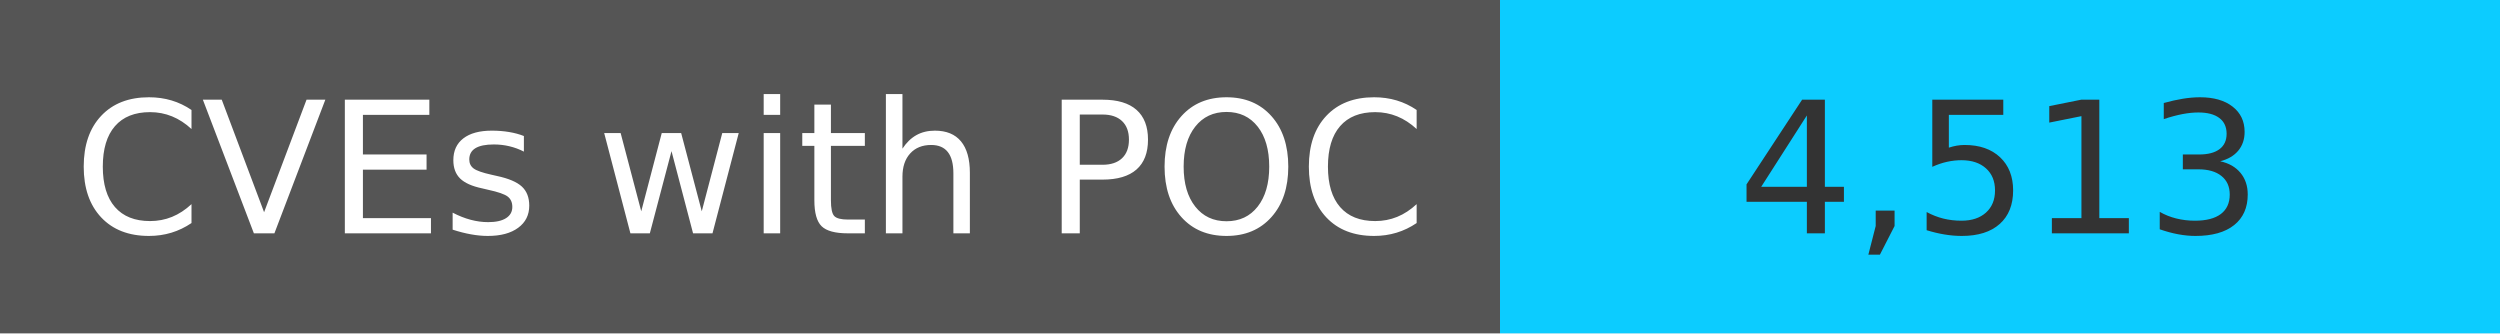
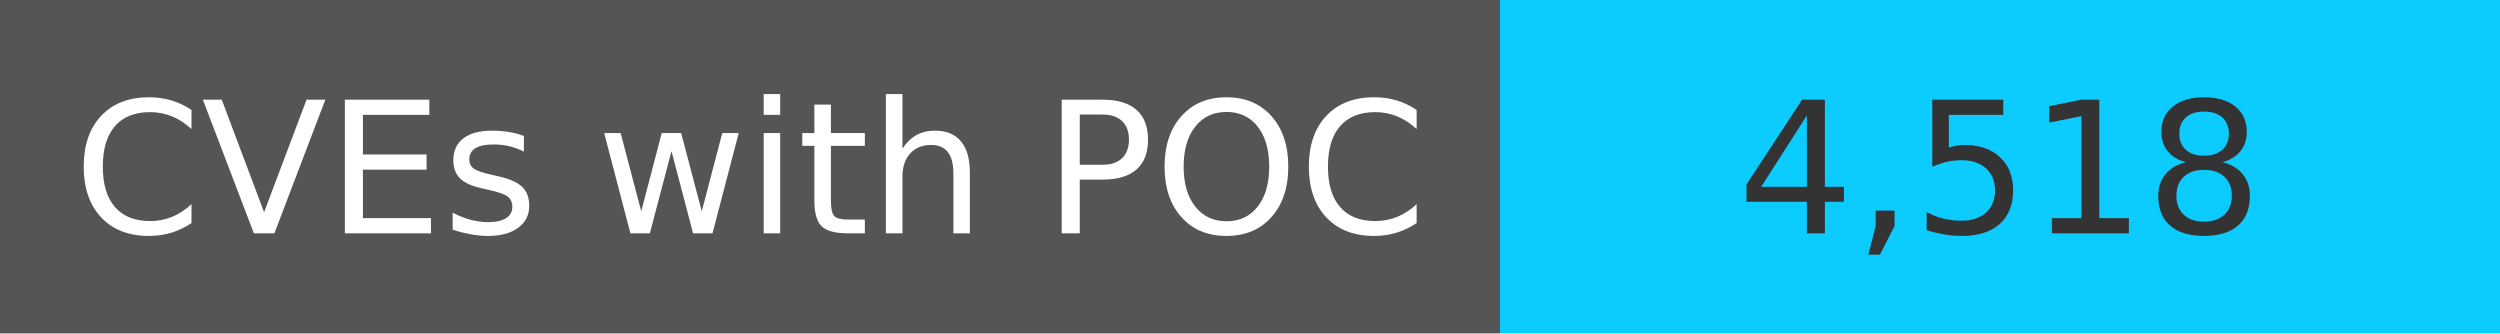
<svg xmlns="http://www.w3.org/2000/svg" width="150" height="20" role="img">
  <linearGradient id="s" x2="0" y2="100%">
    <stop offset="0" stop-color="#bbb" stop-opacity=".1" />
    <stop offset="1" stop-opacity=".1" />
  </linearGradient>
  <g>
    <rect width="90" height="20" fill="#555" />
    <rect x="90" width="267" height="20" fill="#0cccff" />
  </g>
  <g fill="#fff" text-anchor="middle" font-family="Verdana,Geneva,DejaVu Sans,sans-serif" text-rendering="geometricPrecision" font-size="110">
    <text x="450" y="140" transform="scale(.1)" fill="#fff">
            CVEs with POC
        </text>
    <text x="1200" y="140" transform="scale(.1)" fill="#333">
-             4,513
+             4,518
        </text>
  </g>
</svg>
